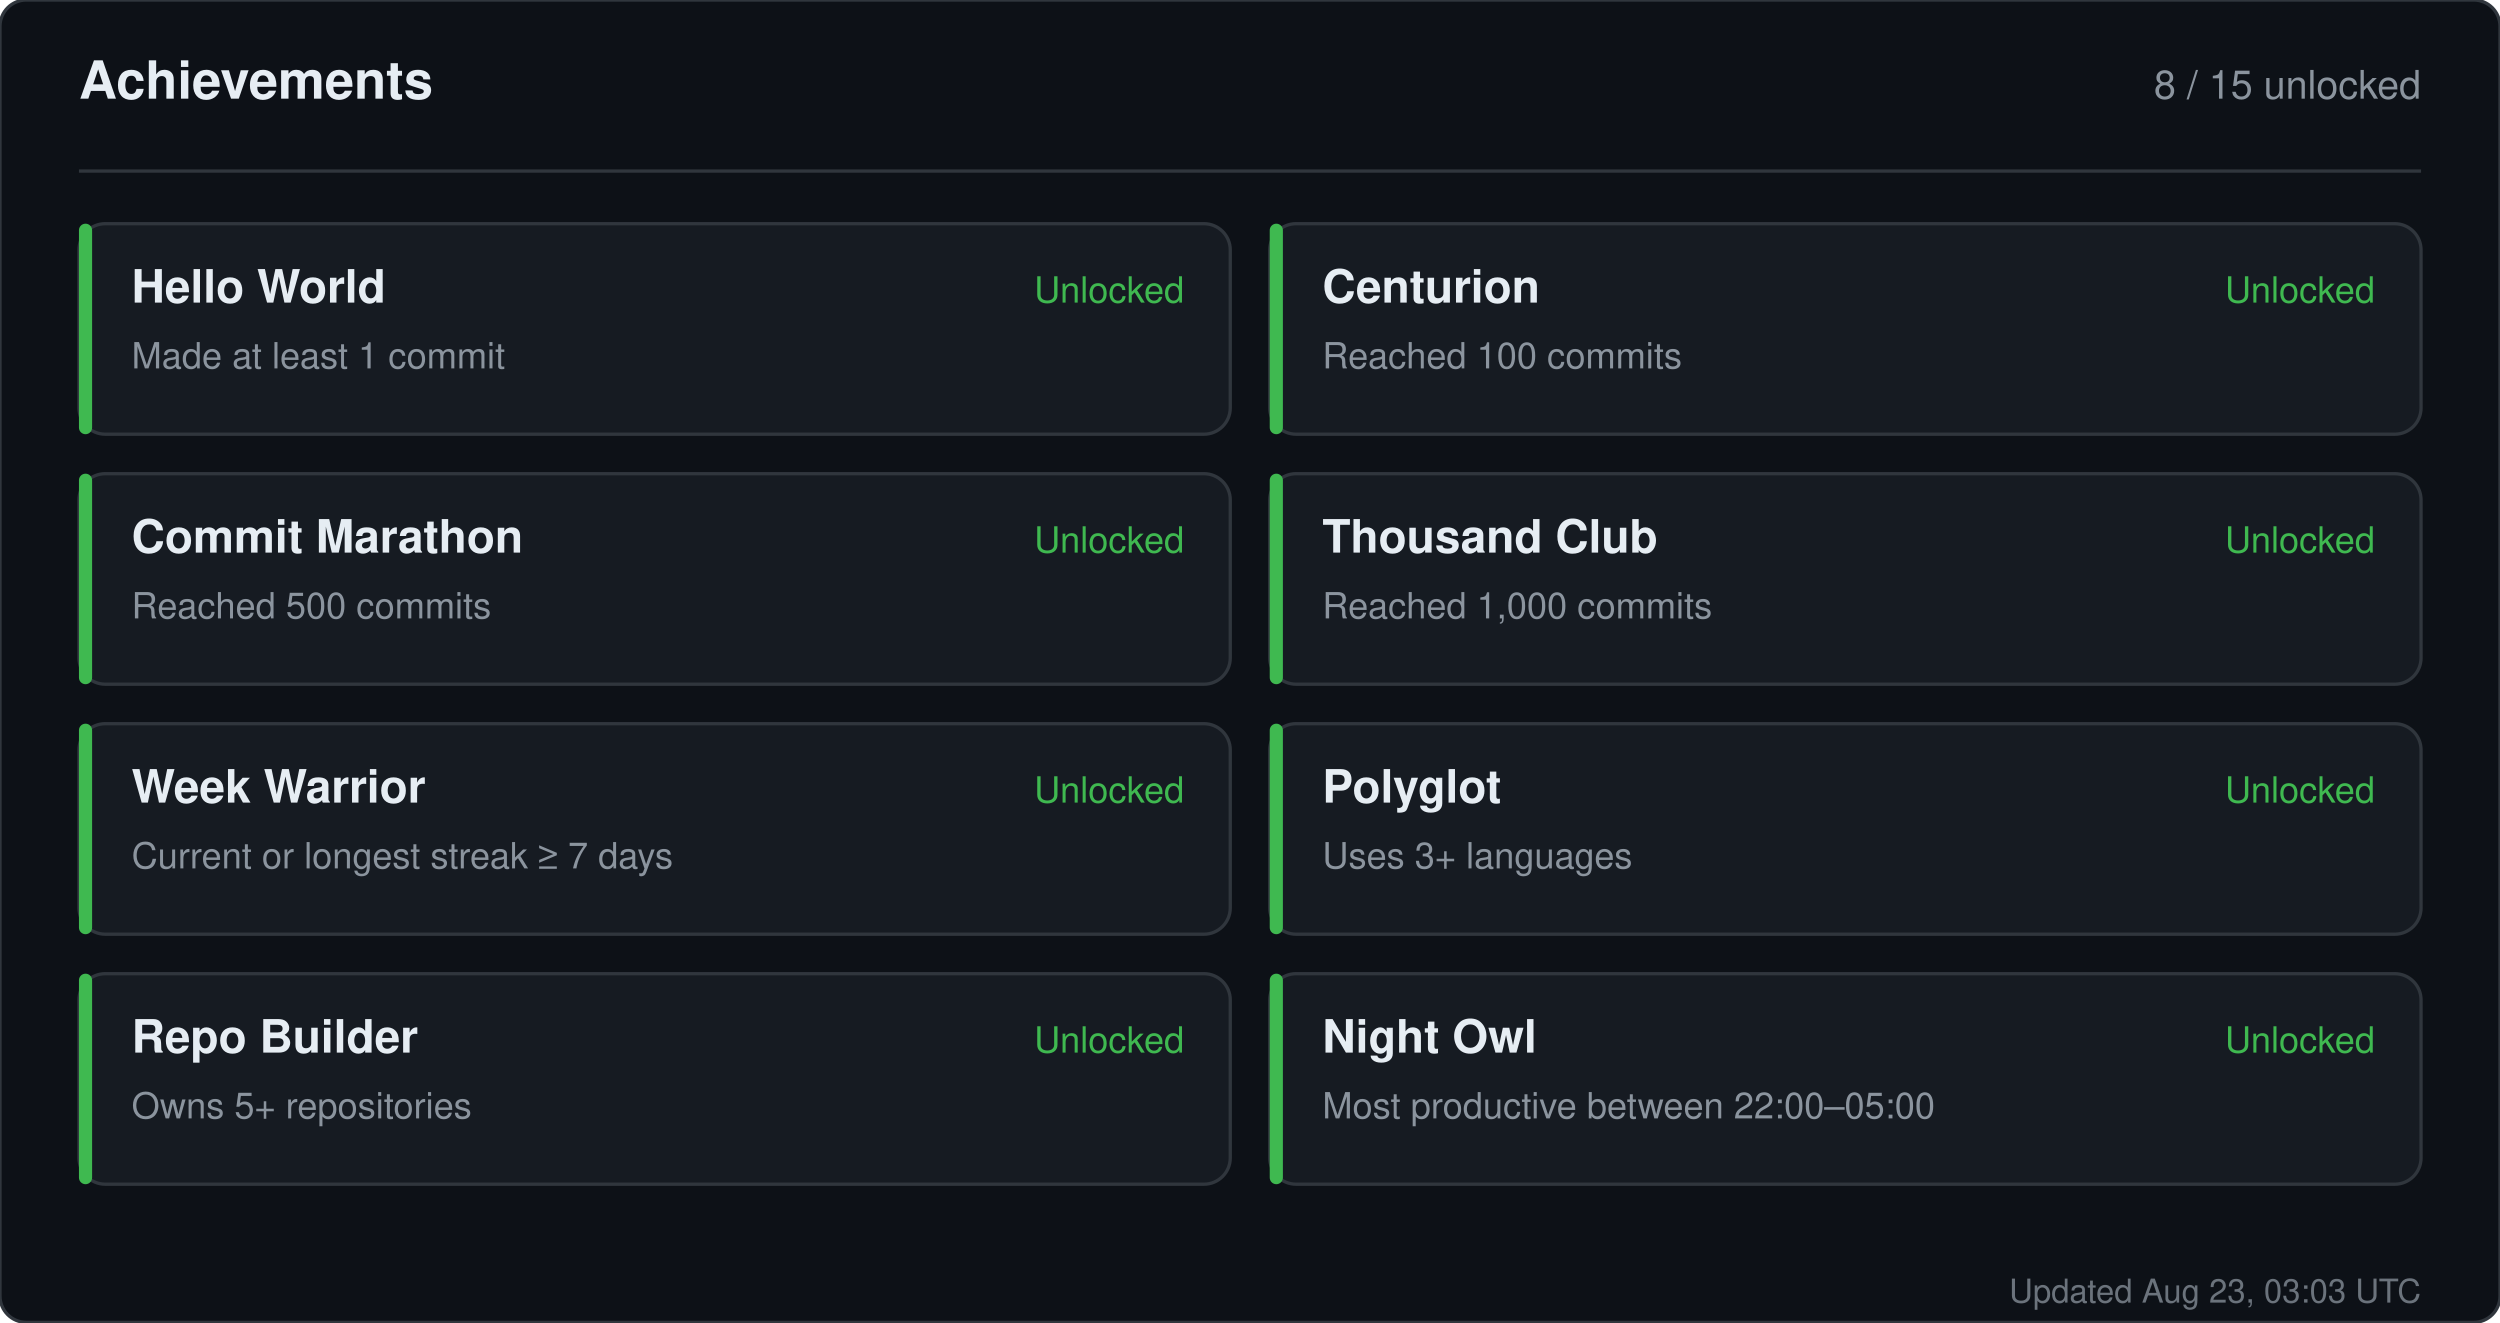
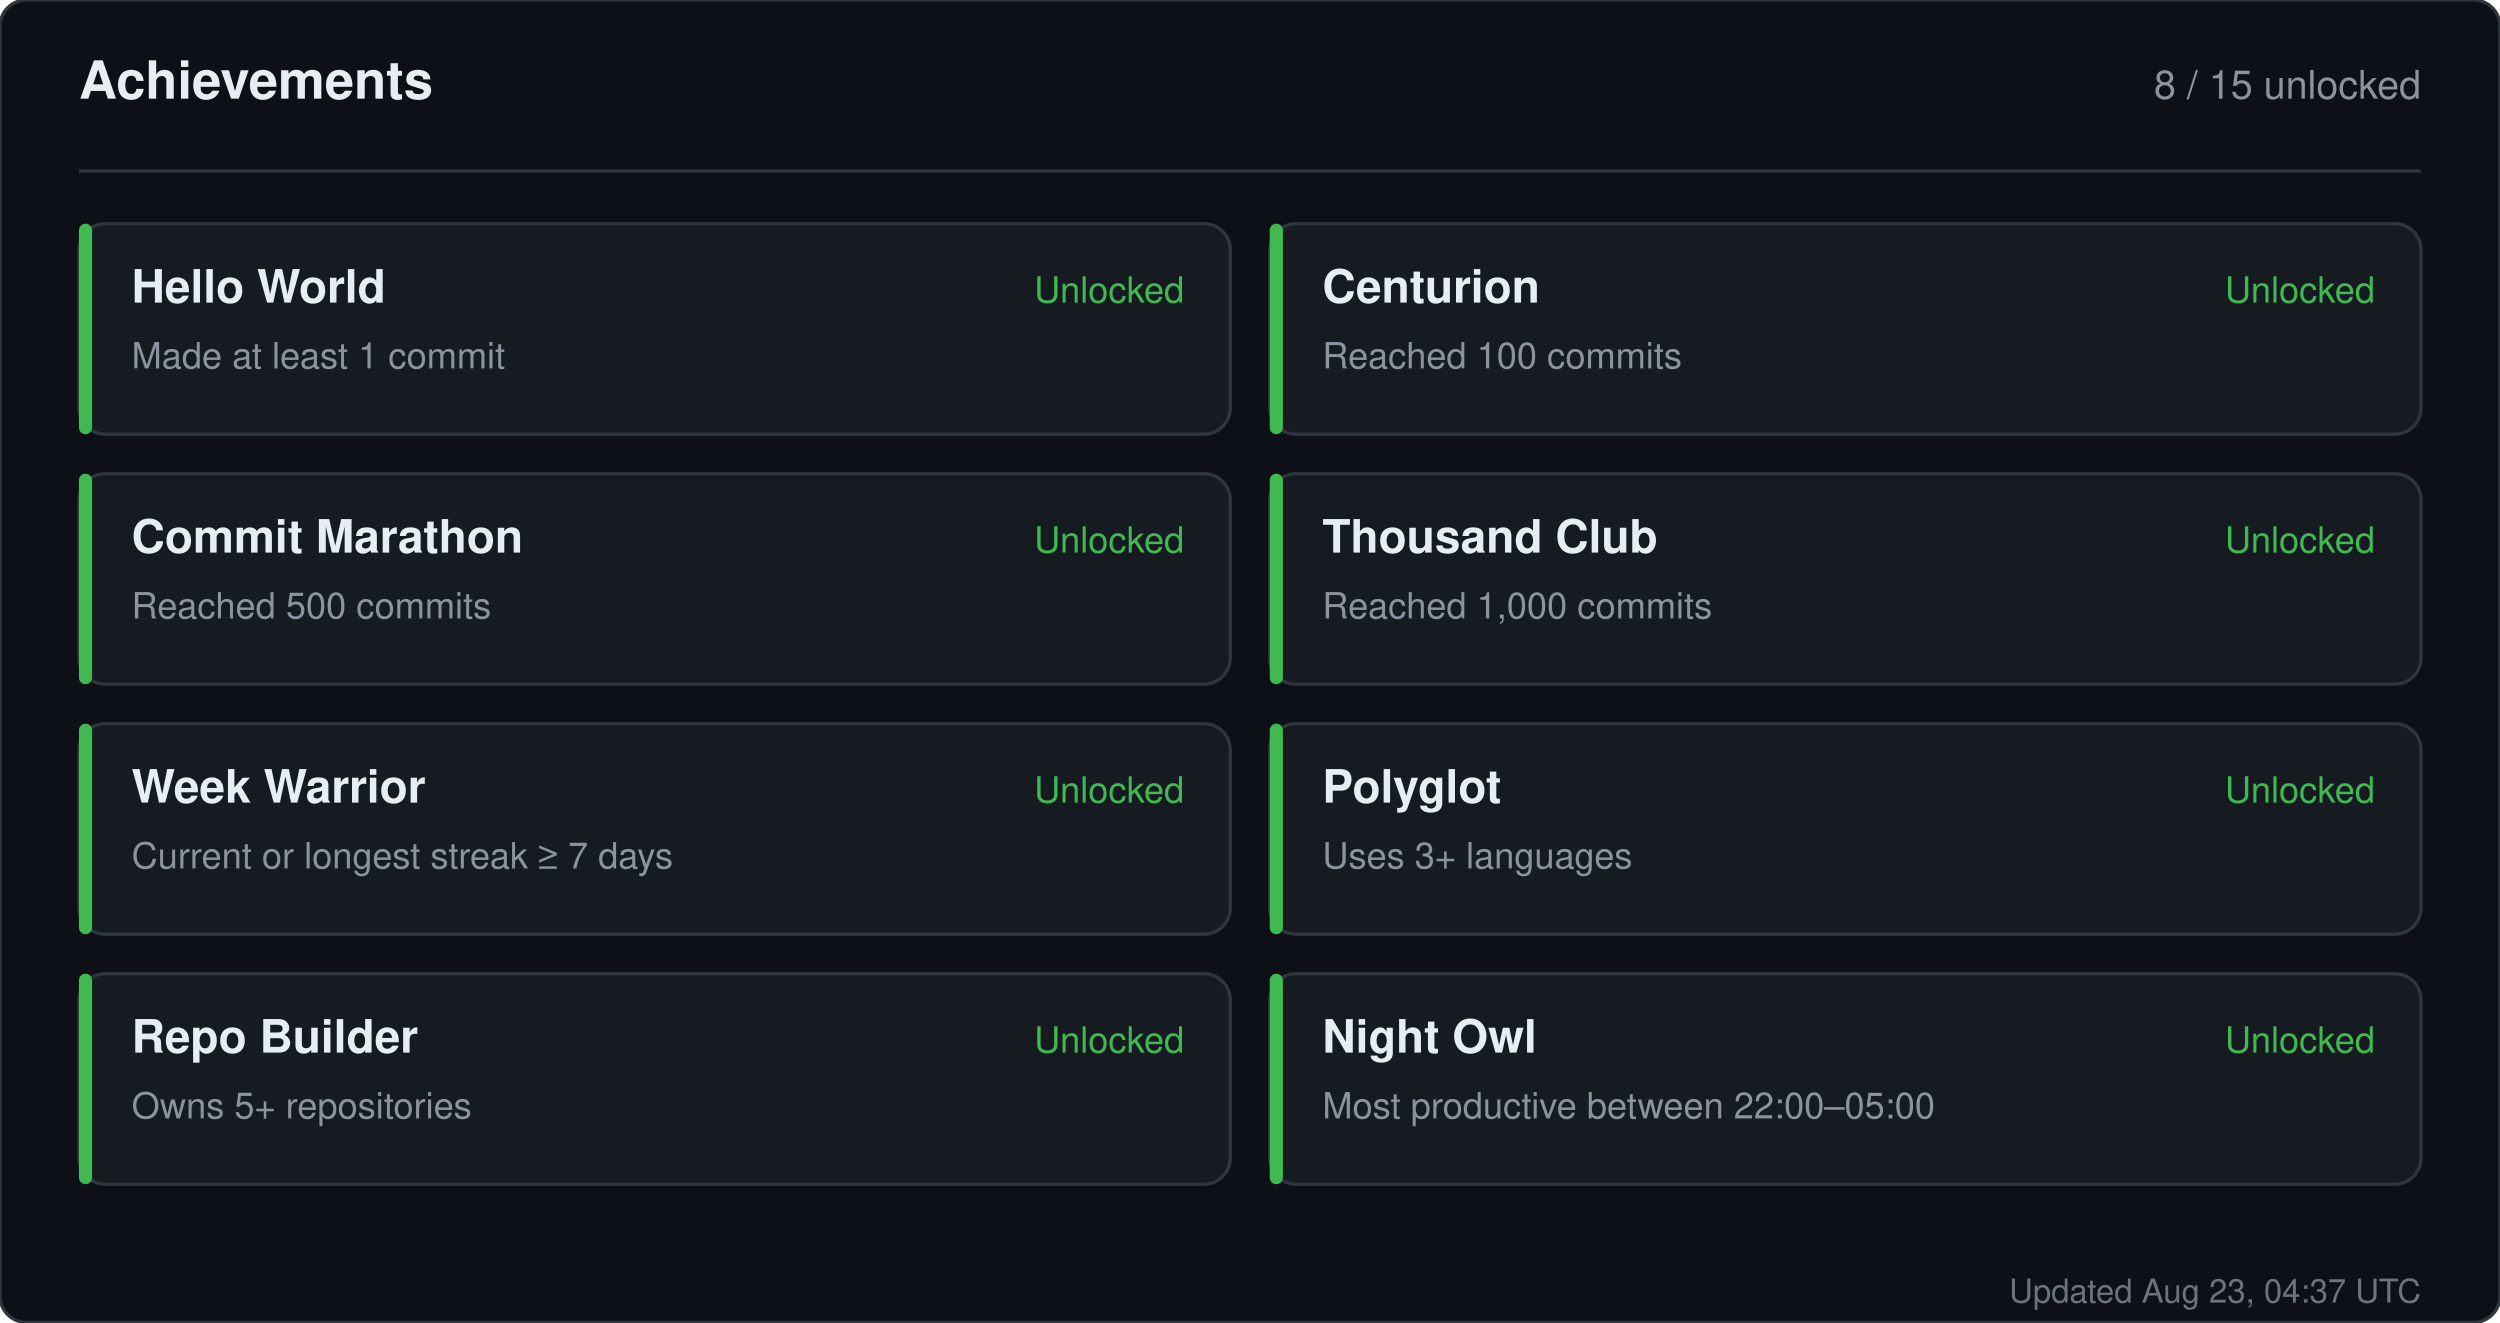
<svg xmlns="http://www.w3.org/2000/svg" width="760" height="402" viewBox="0 0 760 402" role="img" aria-label="Achievements for sandiirawan12">
  <rect width="760" height="402" rx="8" fill="#0d1117" stroke="#30363d" />
  <g font-family="-apple-system, BlinkMacSystemFont, Segoe UI, Helvetica, Arial, sans-serif">
    <text x="24" y="30" fill="#e6edf3" font-size="16" font-weight="700">Achievements</text>
    <text x="736" y="30" fill="#8b949e" font-size="12" text-anchor="end">8 / 15 unlocked</text>
    <line x1="24" y1="52" x2="736" y2="52" stroke="#30363d" />
    <rect x="24" y="68" width="350" height="64" rx="8" fill="#161b22" stroke="#30363d" />
    <rect x="24" y="68" width="4" height="64" rx="2" fill="#3fb950" />
    <text x="40" y="92" fill="#e6edf3" font-size="14" font-weight="700">Hello World</text>
    <text x="40" y="112" fill="#8b949e" font-size="11">Made at least 1 commit</text>
    <text x="360" y="92" fill="#3fb950" font-size="11" text-anchor="end">Unlocked</text>
    <rect x="386" y="68" width="350" height="64" rx="8" fill="#161b22" stroke="#30363d" />
    <rect x="386" y="68" width="4" height="64" rx="2" fill="#3fb950" />
    <text x="402" y="92" fill="#e6edf3" font-size="14" font-weight="700">Centurion</text>
    <text x="402" y="112" fill="#8b949e" font-size="11">Reached 100 commits</text>
    <text x="722" y="92" fill="#3fb950" font-size="11" text-anchor="end">Unlocked</text>
    <rect x="24" y="144" width="350" height="64" rx="8" fill="#161b22" stroke="#30363d" />
    <rect x="24" y="144" width="4" height="64" rx="2" fill="#3fb950" />
    <text x="40" y="168" fill="#e6edf3" font-size="14" font-weight="700">Commit Marathon</text>
    <text x="40" y="188" fill="#8b949e" font-size="11">Reached 500 commits</text>
    <text x="360" y="168" fill="#3fb950" font-size="11" text-anchor="end">Unlocked</text>
    <rect x="386" y="144" width="350" height="64" rx="8" fill="#161b22" stroke="#30363d" />
    <rect x="386" y="144" width="4" height="64" rx="2" fill="#3fb950" />
    <text x="402" y="168" fill="#e6edf3" font-size="14" font-weight="700">Thousand Club</text>
    <text x="402" y="188" fill="#8b949e" font-size="11">Reached 1,000 commits</text>
    <text x="722" y="168" fill="#3fb950" font-size="11" text-anchor="end">Unlocked</text>
    <rect x="24" y="220" width="350" height="64" rx="8" fill="#161b22" stroke="#30363d" />
    <rect x="24" y="220" width="4" height="64" rx="2" fill="#3fb950" />
    <text x="40" y="244" fill="#e6edf3" font-size="14" font-weight="700">Week Warrior</text>
    <text x="40" y="264" fill="#8b949e" font-size="11">Current or longest streak ≥ 7 days</text>
    <text x="360" y="244" fill="#3fb950" font-size="11" text-anchor="end">Unlocked</text>
    <rect x="386" y="220" width="350" height="64" rx="8" fill="#161b22" stroke="#30363d" />
    <rect x="386" y="220" width="4" height="64" rx="2" fill="#3fb950" />
    <text x="402" y="244" fill="#e6edf3" font-size="14" font-weight="700">Polyglot</text>
    <text x="402" y="264" fill="#8b949e" font-size="11">Uses 3+ languages</text>
    <text x="722" y="244" fill="#3fb950" font-size="11" text-anchor="end">Unlocked</text>
    <rect x="24" y="296" width="350" height="64" rx="8" fill="#161b22" stroke="#30363d" />
    <rect x="24" y="296" width="4" height="64" rx="2" fill="#3fb950" />
    <text x="40" y="320" fill="#e6edf3" font-size="14" font-weight="700">Repo Builder</text>
    <text x="40" y="340" fill="#8b949e" font-size="11">Owns 5+ repositories</text>
    <text x="360" y="320" fill="#3fb950" font-size="11" text-anchor="end">Unlocked</text>
    <rect x="386" y="296" width="350" height="64" rx="8" fill="#161b22" stroke="#30363d" />
    <rect x="386" y="296" width="4" height="64" rx="2" fill="#3fb950" />
    <text x="402" y="320" fill="#e6edf3" font-size="14" font-weight="700">Night Owl</text>
    <text x="402" y="340" fill="#8b949e" font-size="11">Most productive between 22:00–05:00</text>
    <text x="722" y="320" fill="#3fb950" font-size="11" text-anchor="end">Unlocked</text>
-     <text x="736" y="396" fill="#8b949e" font-size="10" text-anchor="end" opacity="0.75">Updated Aug 23, 03:03 UTC</text>
+     <text x="736" y="396" fill="#8b949e" font-size="10" text-anchor="end" opacity="0.75">Updated Aug 23, 04:37 UTC</text>
  </g>
</svg>
